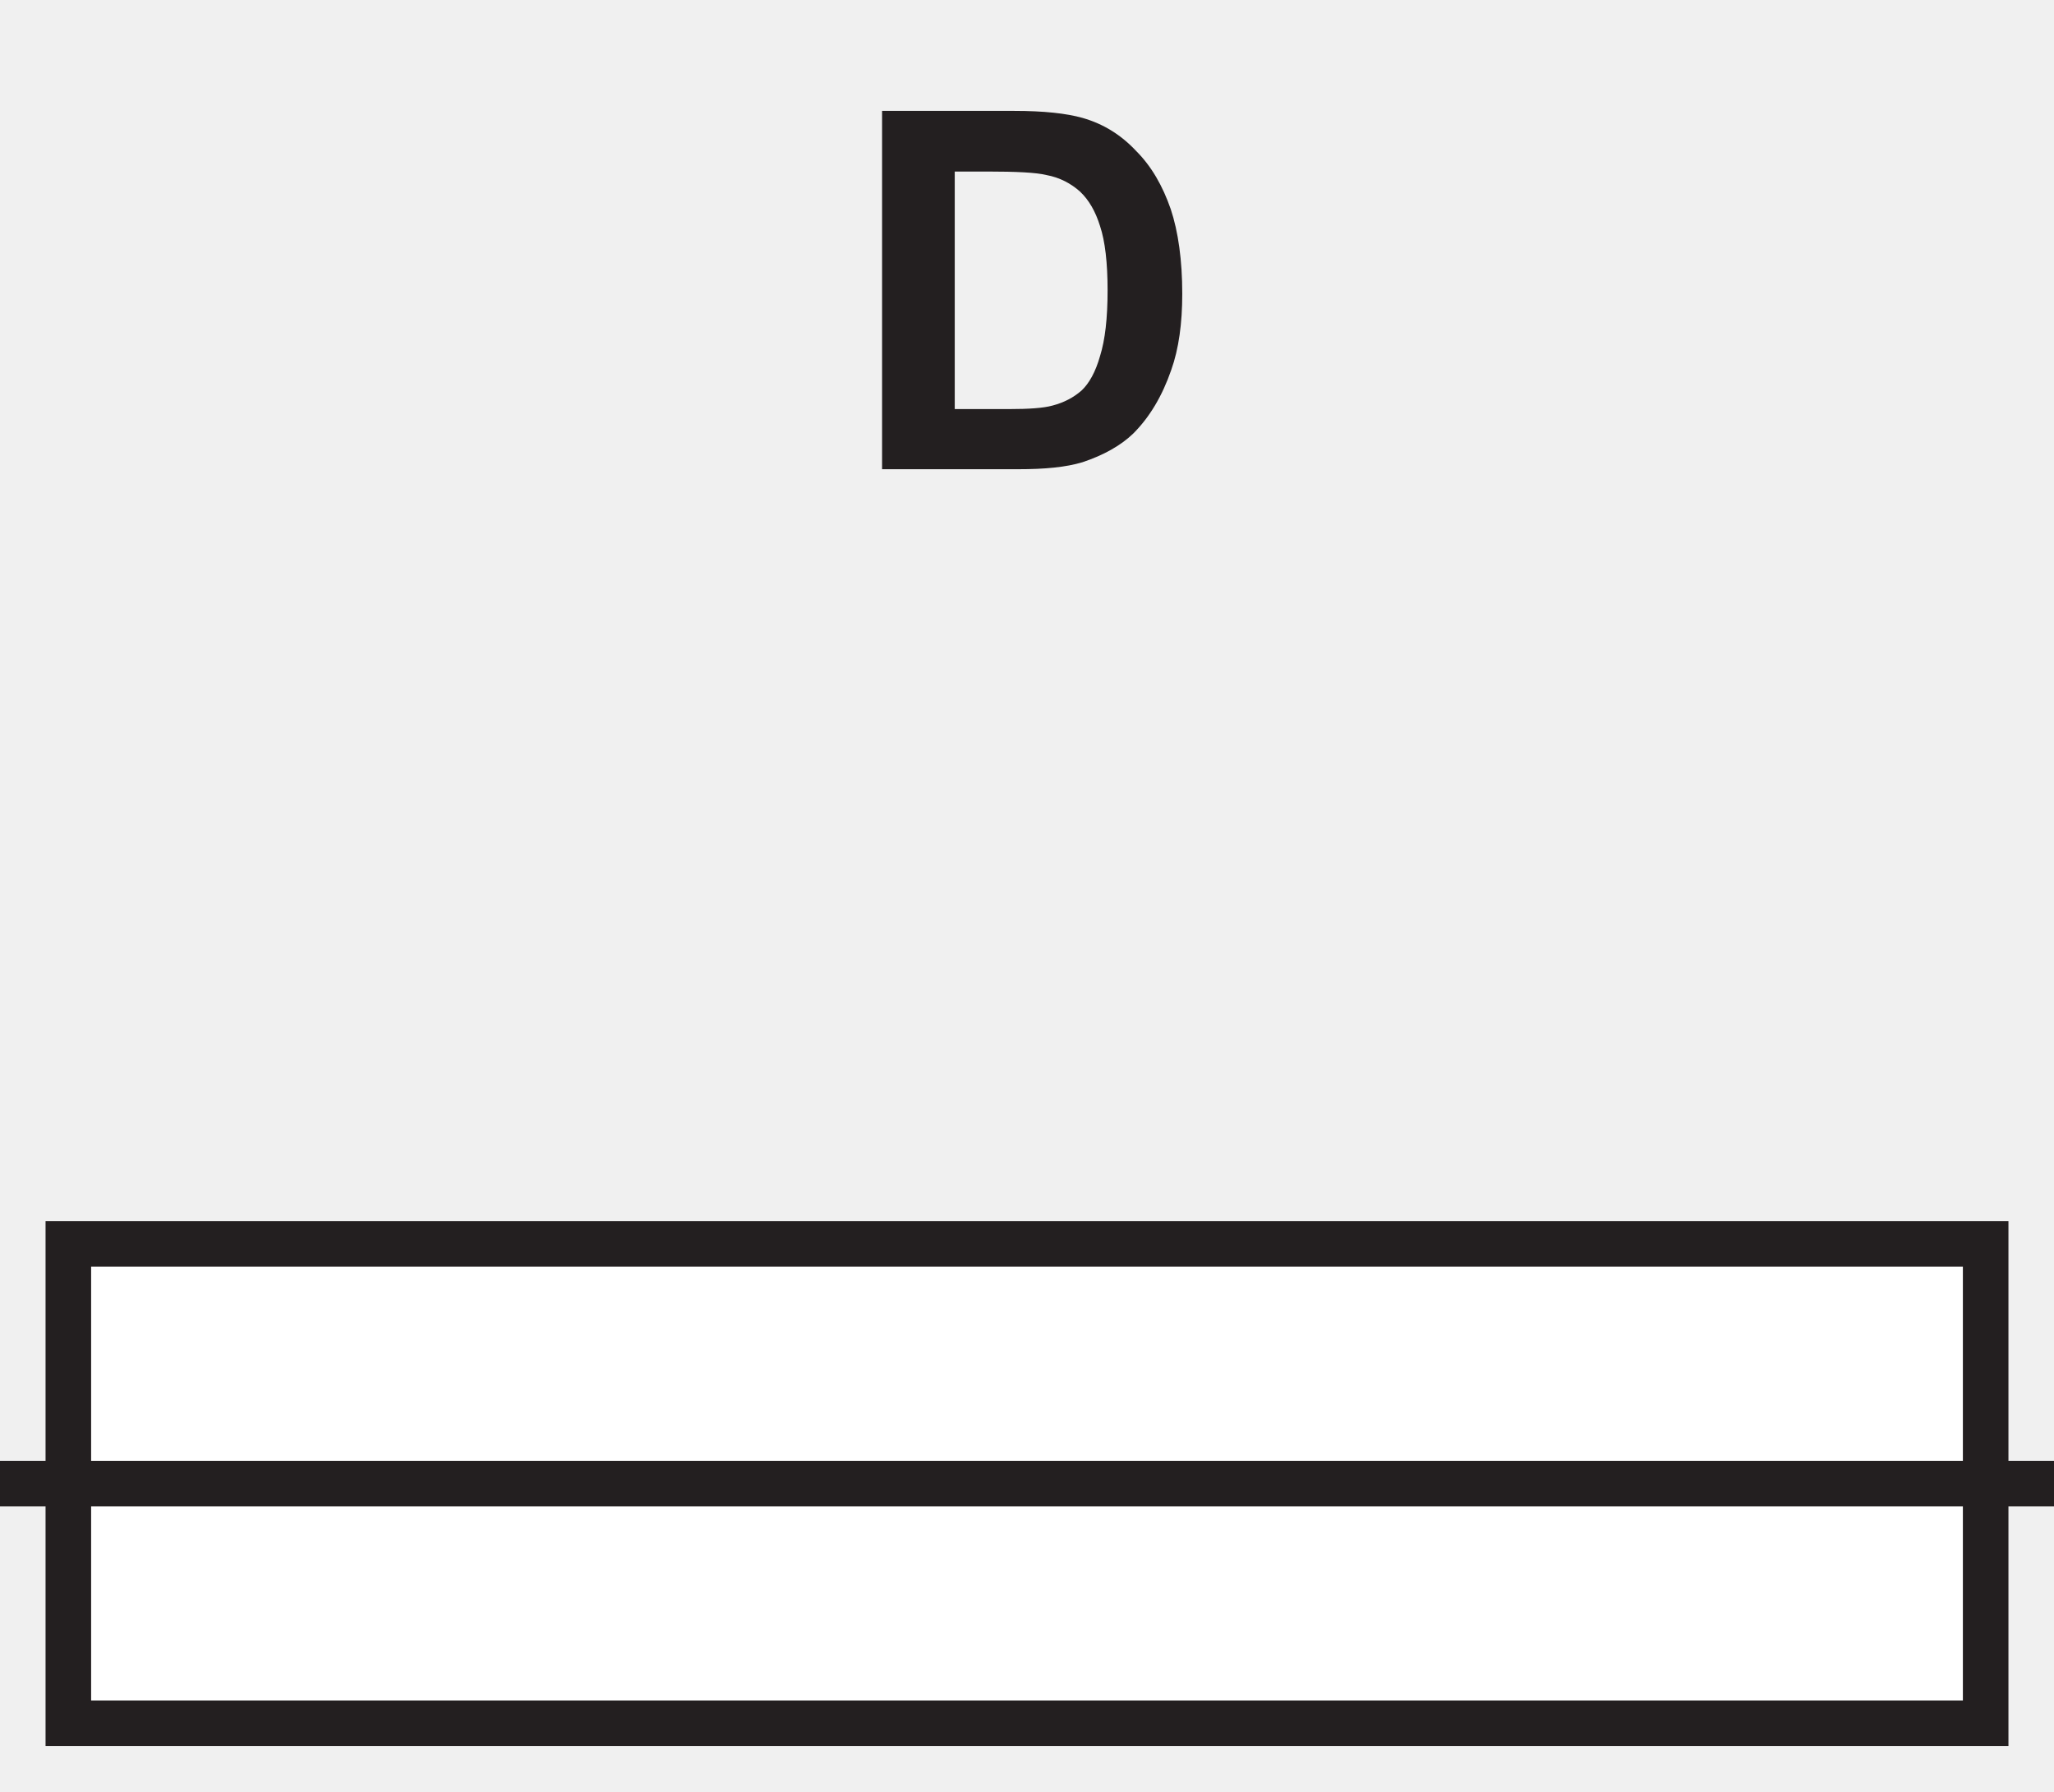
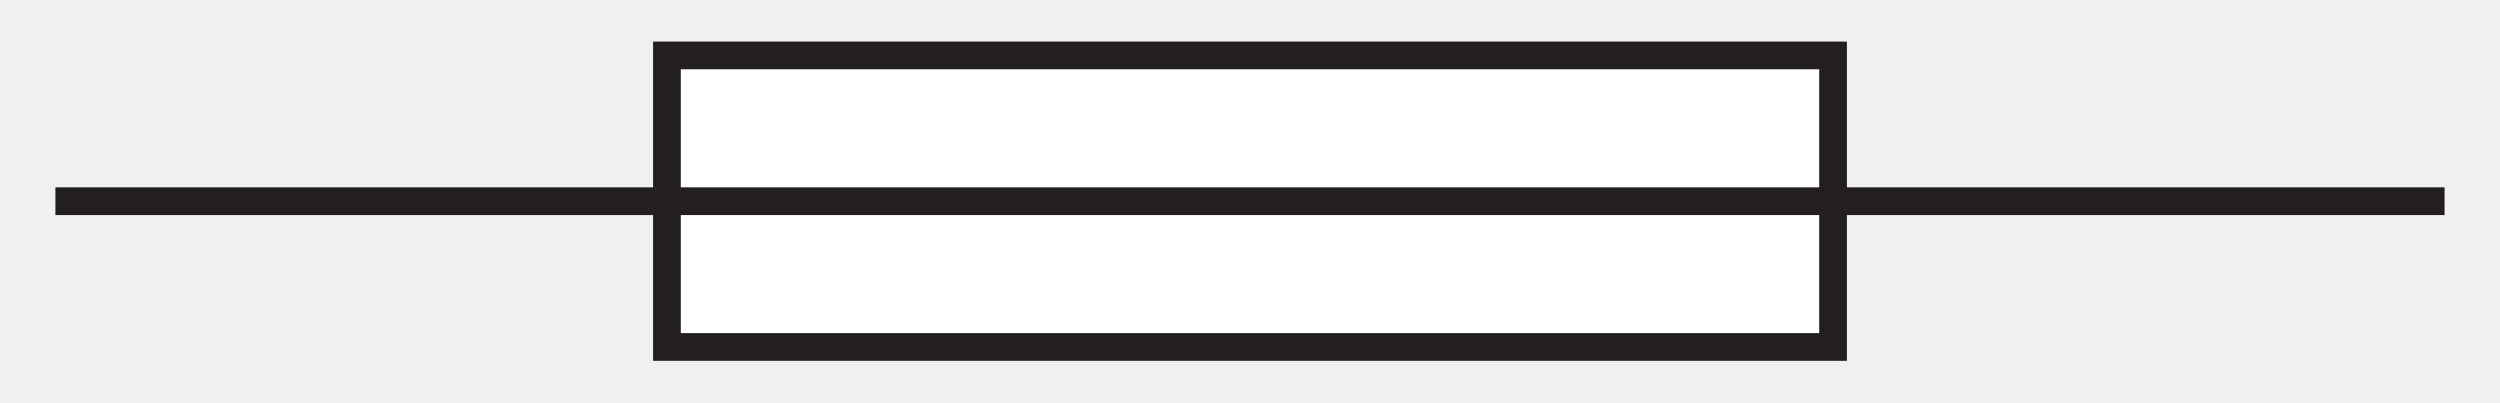
- <svg xmlns="http://www.w3.org/2000/svg" xmlns:xlink="http://www.w3.org/1999/xlink" data-id="0625_2022ON_12_q32_optD" data-width-mm="15.91" data-height-mm="13.87" data-measure="false" data-source="0625/12 ON 2022 p14" version="1.1" width="45.086" height="39.324" viewBox="0 0 45.086 39.324">
+ <svg xmlns="http://www.w3.org/2000/svg" data-id="0625_2022ON_12_q32_optD" data-width-mm="31.83" data-height-mm="5.12" data-measure="false" data-source="0625/12 ON 2022 p14" version="1.1" width="90.226" height="14.522" viewBox="0 0 90.226 14.522">
  <defs>
    <clipPath id="clip_1">
-       <path transform="matrix(1,0,0,-1,-451.159,356.170)" d="M451.159 316.846H496.245V356.170H451.159Z" />
+       <path transform="matrix(1,0,0,-1,-428.589,330.868)" d="M428.589 316.346H518.815V330.868H428.589Z" />
    </clipPath>
    <clipPath id="clip_2">
-       <path transform="matrix(1,0,0,-1,-451.159,356.170)" d="M0 0H595V842H0Z" />
+       <path transform="matrix(1,0,0,-1,-428.589,330.868)" d="M0 0H595V842H0Z" />
    </clipPath>
    <clipPath id="clip_3">
-       <path transform="matrix(1,0,0,-1,-451.159,356.170)" d="M149.22 406.04H445.655V728.896H149.22Z" />
+       <path transform="matrix(1,0,0,-1,-428.589,330.868)" d="M149.22 406.04H445.655V728.896H149.22Z" />
    </clipPath>
    <clipPath id="clip_4">
-       <path transform="matrix(1,0,0,-1,-451.159,356.170)" d="M149.22 406.04H445.655V728.896H149.22Z" />
+       <path transform="matrix(1,0,0,-1,-428.589,330.868)" d="M149.22 406.04H445.655V728.896H149.22Z" />
    </clipPath>
    <clipPath id="clip_5">
-       <path transform="matrix(1,0,0,-1,-451.159,356.170)" d="M149.22 406.04H445.655V728.896H149.22Z" />
+       <path transform="matrix(1,0,0,-1,-428.589,330.868)" d="M149.22 406.04H445.655V728.896H149.22Z" />
    </clipPath>
    <clipPath id="clip_6">
-       <path transform="matrix(1,0,0,-1,-451.159,356.170)" d="M149.22 406.04H445.655V728.896H149.22Z" />
+       <path transform="matrix(1,0,0,-1,-428.589,330.868)" d="M149.22 406.04H445.655V728.896H149.22Z" />
    </clipPath>
    <clipPath id="clip_7">
-       <path transform="matrix(1,0,0,-1,-451.159,356.170)" d="M78.24 310.46H516.815V355.307H78.24Z" />
+       <path transform="matrix(1,0,0,-1,-428.589,330.868)" d="M78.24 310.46H516.815V355.307H78.24Z" />
    </clipPath>
    <clipPath id="clip_8">
-       <path transform="matrix(1,0,0,-1,-451.159,356.170)" d="M78.24 310.46H516.815V355.307H78.24Z" />
+       <path transform="matrix(1,0,0,-1,-428.589,330.868)" d="M78.24 310.46H516.815V355.307H78.24Z" />
    </clipPath>
-     <path id="font_9_4" d="M.072 0H.343C.397 0 .439 .004 .472 .014 .514 .028 .548 .047 .573 .071 .606 .104 .631 .146 .649 .198 .664 .240 .671 .291 .671 .350 .671 .417 .663 .474 .648 .519 .632 .565 .610 .604 .579 .635 .549 .667 .514 .689 .472 .701 .440 .710 .395 .715 .336 .715H.072V0M.282 .594C.340 .594 .380 .592 .400 .587 .427 .582 .449 .570 .467 .554 .485 .537 .498 .514 .507 .485 .517 .455 .522 .412 .522 .357 .522 .301 .517 .258 .507 .226 .498 .194 .485 .171 .470 .157 .454 .143 .435 .133 .412 .127 .394 .122 .365 .120 .325 .120H.217V.594H.282Z" />
  </defs>
  <g clip-path="url(#clip_1)">
    <g clip-path="url(#clip_2)">
      <g clip-path="url(#clip_3)" />
      <g clip-path="url(#clip_4)" />
      <g clip-path="url(#clip_5)" />
      <g clip-path="url(#clip_6)" />
      <g clip-path="url(#clip_7)">
-         <path transform="matrix(1,0,0,-1,-451.159,356.170)" stroke-width="1" stroke-linecap="butt" stroke-miterlimit="4" stroke-linejoin="miter" fill="none" stroke="#231f20" d="M219.769 310.86 252.661 335.61" />
+         <path transform="matrix(1,0,0,-1,-428.589,330.868)" stroke-width="1" stroke-linecap="butt" stroke-miterlimit="4" stroke-linejoin="miter" fill="none" stroke="#231f20" d="M219.769 310.86 252.661 335.61" />
      </g>
-       <path transform="matrix(1,0,0,-1,-451.159,356.170)" d="M452.659 328.868H494.745V318.346H452.659Z" fill="#ffffff" />
+       <path transform="matrix(1,0,0,-1,-428.589,330.868)" d="M452.659 328.868H494.745V318.346H452.659Z" fill="#ffffff" />
      <g clip-path="url(#clip_8)">
-         <path transform="matrix(1,0,0,-1,-451.159,356.170)" stroke-width="1" stroke-linecap="butt" stroke-miterlimit="4" stroke-linejoin="miter" fill="none" stroke="#231f20" d="M452.659 328.868H494.745V318.346H452.659Z" />
-         <path transform="matrix(1,0,0,-1,-451.159,356.170)" stroke-width="1" stroke-linecap="butt" stroke-miterlimit="10" stroke-linejoin="miter" fill="none" stroke="#231f20" d="M430.589 323.606H516.815" />
+         <path transform="matrix(1,0,0,-1,-428.589,330.868)" stroke-width="1" stroke-linecap="butt" stroke-miterlimit="4" stroke-linejoin="miter" fill="none" stroke="#231f20" d="M452.659 328.868H494.745V318.346H452.659Z" />
+         <path transform="matrix(1,0,0,-1,-428.589,330.868)" stroke-width="1" stroke-linecap="butt" stroke-miterlimit="10" stroke-linejoin="miter" fill="none" stroke="#231f20" d="M430.589 323.606H516.815" />
      </g>
-       <use data-text="D" xlink:href="#font_9_4" transform="matrix(11.000,0,0,-11,18.570,10.299)" fill="#231f20" />
    </g>
  </g>
</svg>
